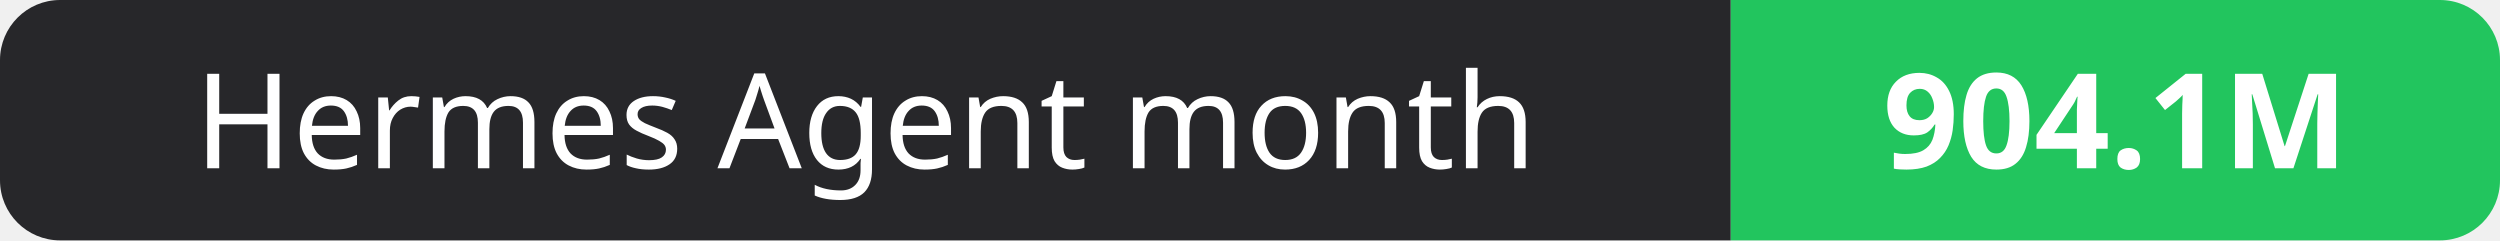
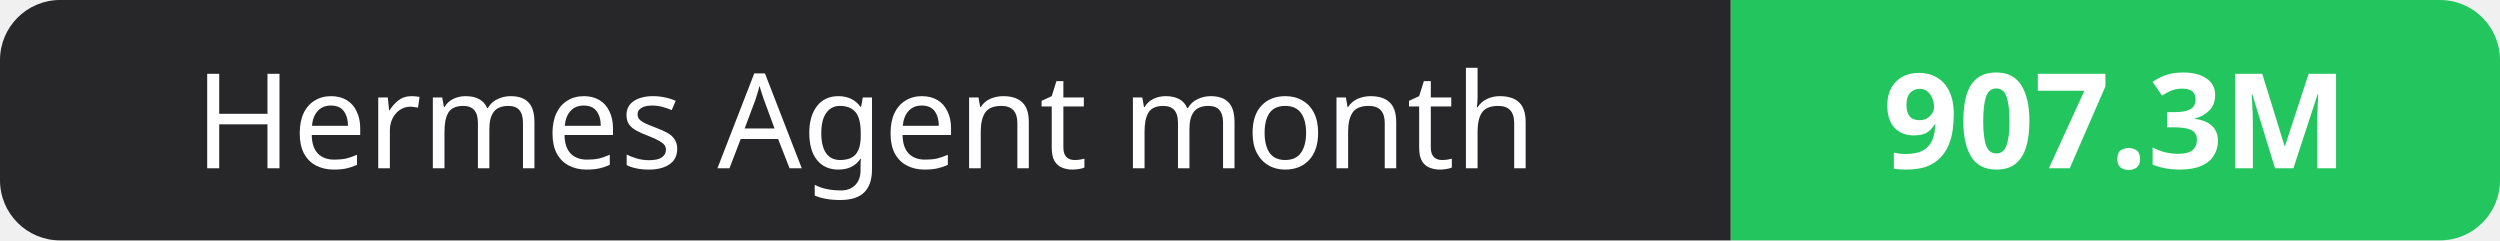
- <svg xmlns="http://www.w3.org/2000/svg" width="208" height="20" role="img" aria-label="Hermes Agent month: 904.1M">
+ <svg xmlns="http://www.w3.org/2000/svg" width="208" height="20" role="img" aria-label="Hermes Agent month: 907.3M">
  <clipPath id="r">
    <rect width="208" height="20" rx="5" fill="#fff" />
  </clipPath>
  <g clip-path="url(#r)">
    <rect width="144" height="20" fill="#27272a" />
    <rect x="144" width="64" height="20" fill="#22c55e" />
  </g>
  <g fill="#fff" text-anchor="middle" font-family="Verdana,Geneva,sans-serif" font-size="11">
    <text x="72.0" y="14">Hermes Agent month</text>
-     <text x="176.0" y="14" font-weight="700">904.1M</text>
+     <text x="176.0" y="14" font-weight="700">907.3M</text>
  </g>
</svg>
